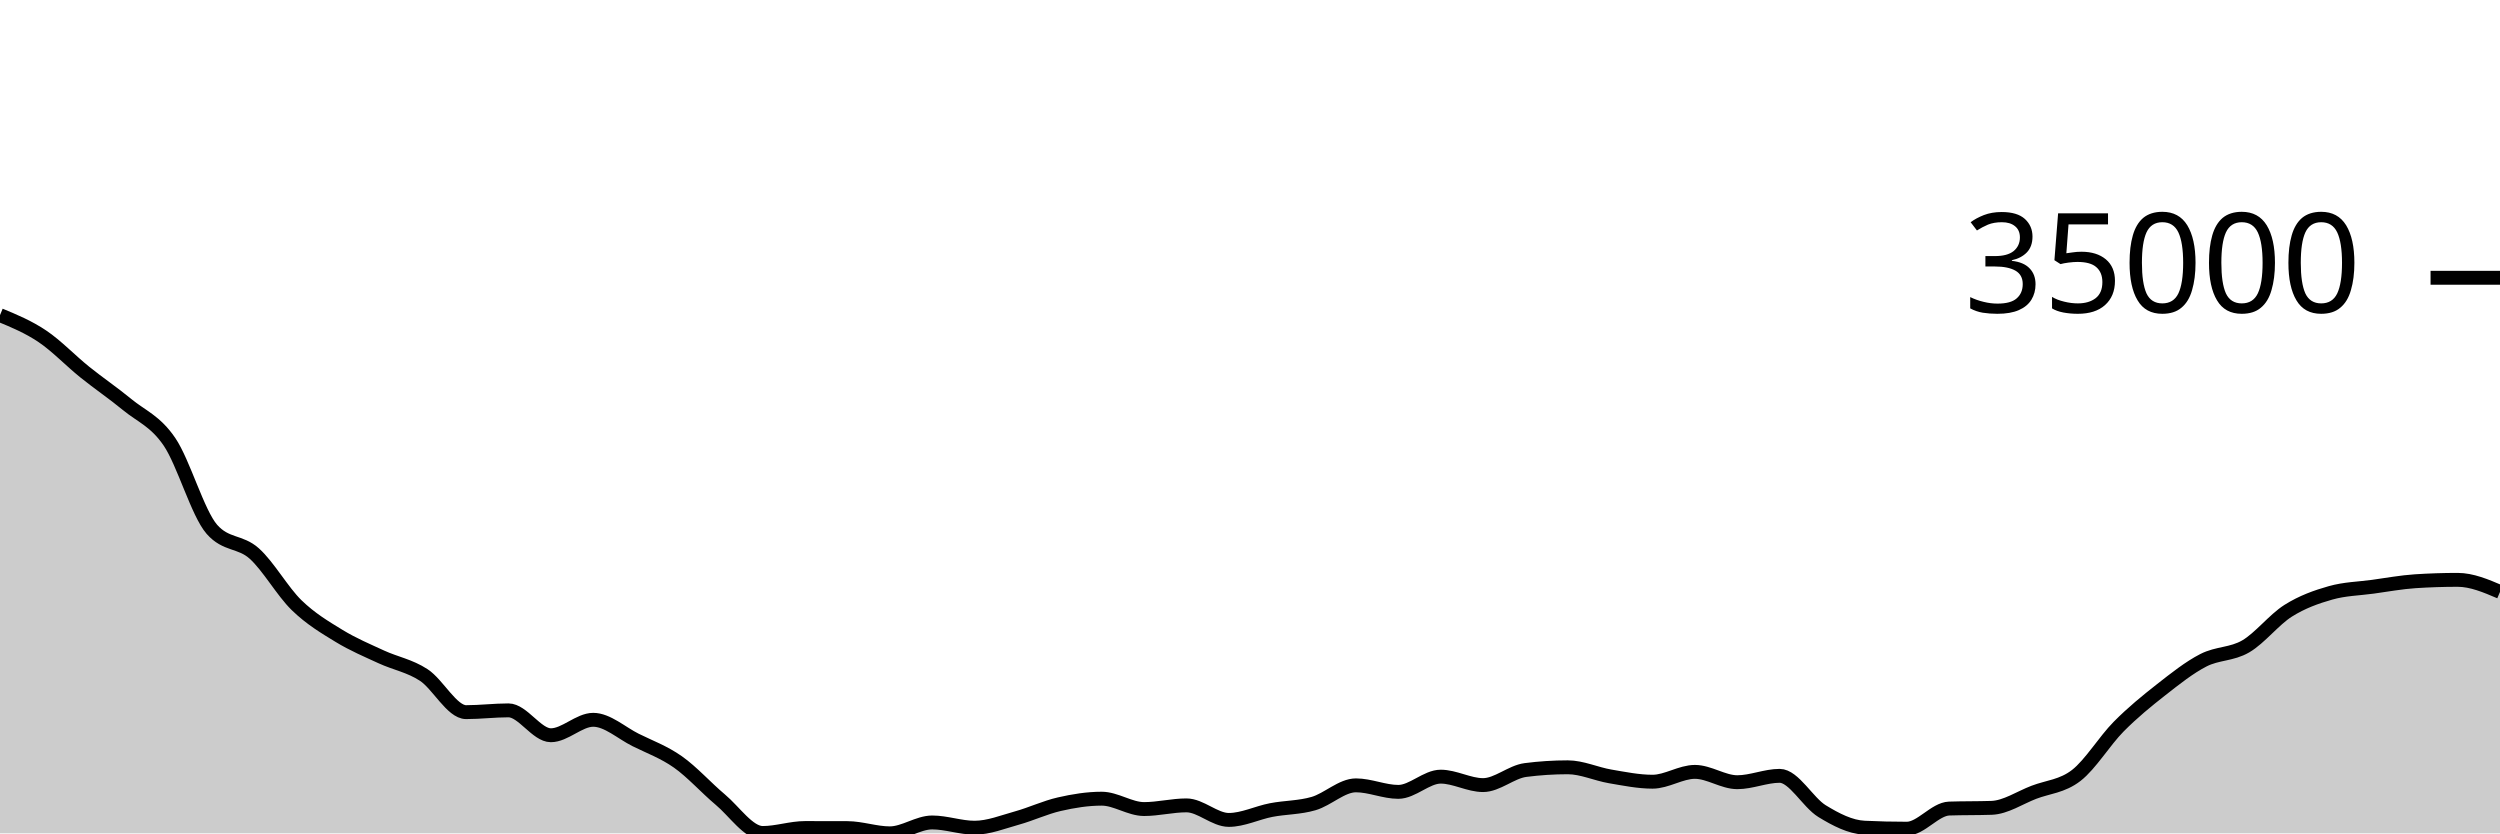
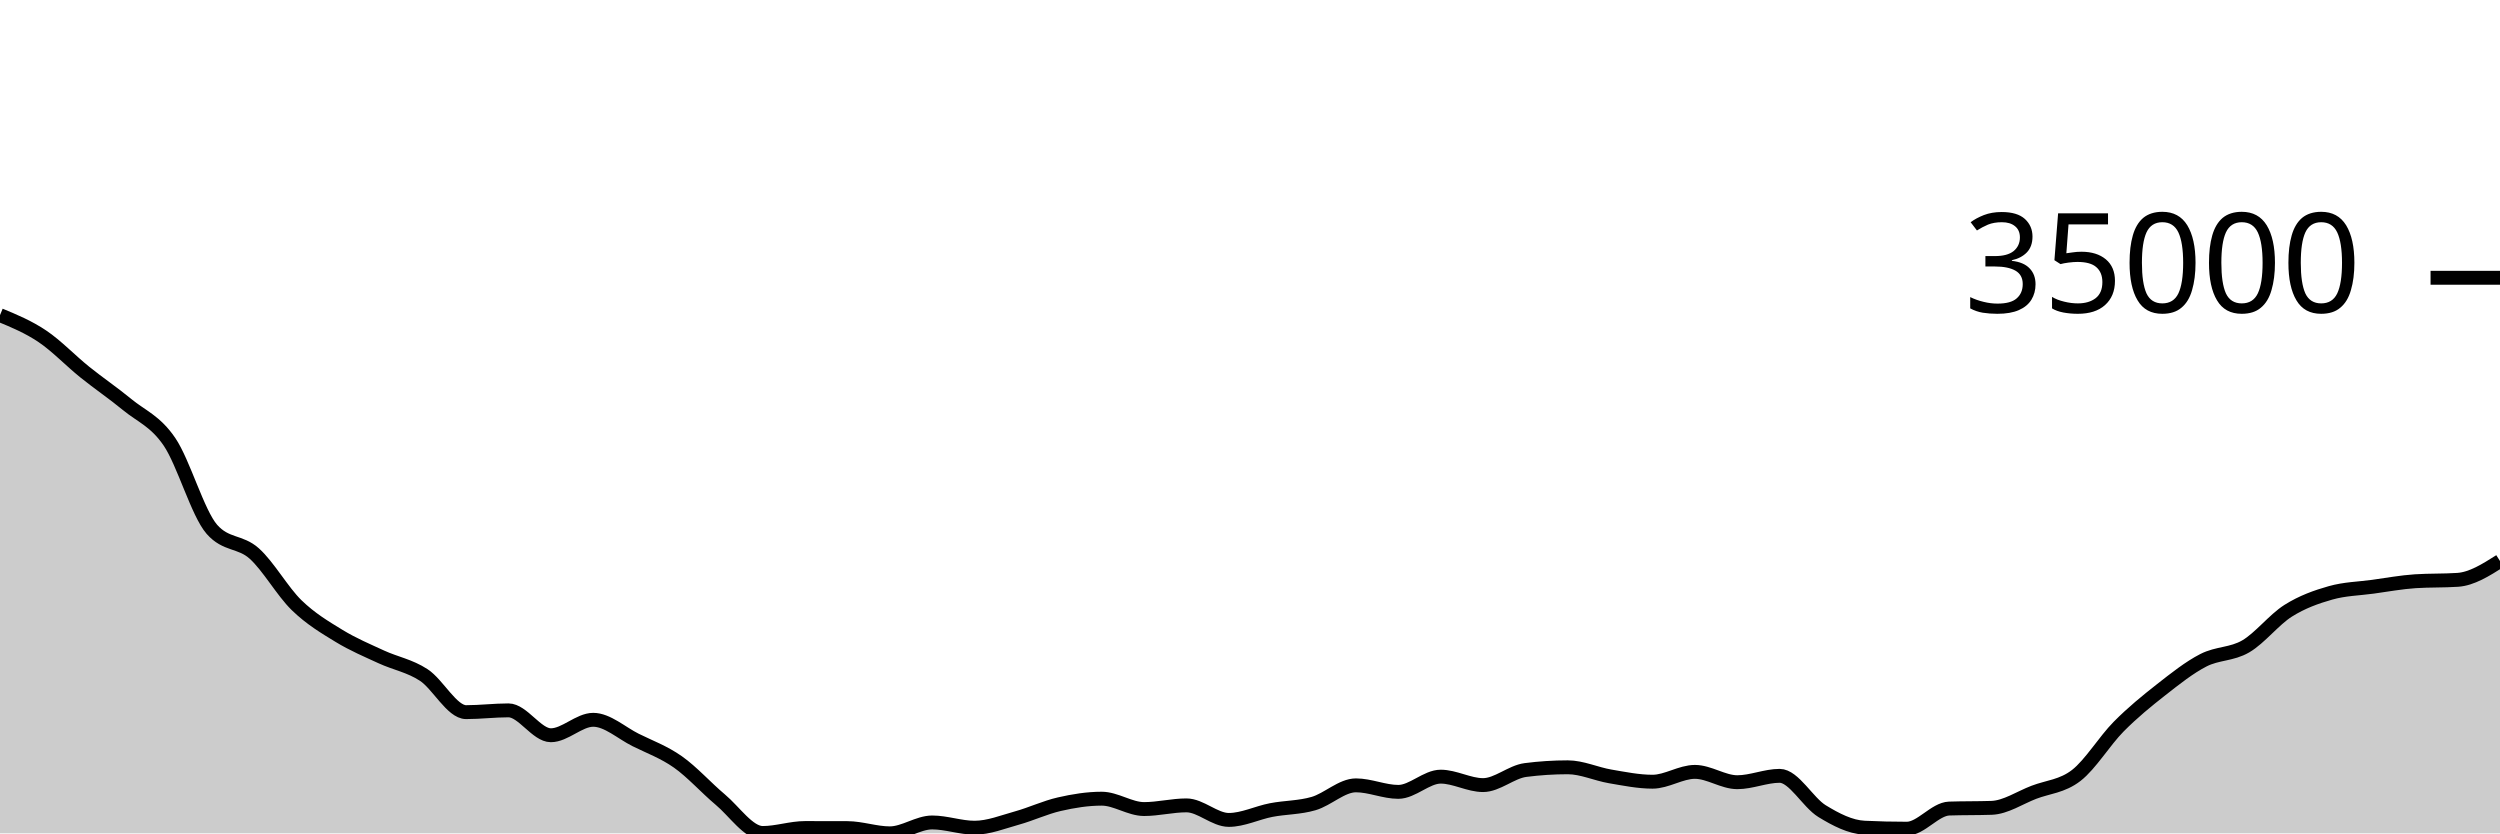
<svg xmlns="http://www.w3.org/2000/svg" viewBox="0 0 180 60">
  <g transform="translate(0,20)">
-     <path class="area" fill="rgba(0, 0, 0, 0.2)" d="M0,2.689C1.017,3.11,2.034,3.531,3.051,4.214C4.068,4.897,5.085,5.97,6.102,6.788C7.119,7.607,8.136,8.29,9.153,9.127C10.169,9.964,11.186,10.313,12.203,11.81C13.22,13.307,14.237,16.947,15.254,18.109C16.271,19.27,17.288,18.941,18.305,19.851C19.322,20.762,20.339,22.585,21.356,23.573C22.373,24.561,23.39,25.161,24.407,25.782C25.424,26.403,26.441,26.829,27.458,27.298C28.475,27.767,29.492,27.935,30.508,28.598C31.525,29.261,32.542,31.274,33.559,31.274C34.576,31.274,35.593,31.146,36.61,31.146C37.627,31.146,38.644,32.938,39.661,32.938C40.678,32.938,41.695,31.826,42.712,31.826C43.729,31.826,44.746,32.77,45.763,33.276C46.78,33.782,47.797,34.147,48.814,34.863C49.831,35.579,50.847,36.722,51.864,37.574C52.881,38.426,53.898,39.975,54.915,39.975C55.932,39.975,56.949,39.618,57.966,39.618C58.983,39.618,60,39.62,61.017,39.624C62.034,39.628,63.051,40,64.068,40C65.085,40,66.102,39.217,67.119,39.217C68.136,39.217,69.153,39.595,70.169,39.595C71.186,39.595,72.203,39.18,73.22,38.898C74.237,38.616,75.254,38.134,76.271,37.902C77.288,37.669,78.305,37.505,79.322,37.505C80.339,37.505,81.356,38.252,82.373,38.252C83.39,38.252,84.407,37.987,85.424,37.987C86.441,37.987,87.458,39.034,88.475,39.034C89.492,39.034,90.508,38.52,91.525,38.324C92.542,38.128,93.559,38.154,94.576,37.857C95.593,37.561,96.61,36.545,97.627,36.545C98.644,36.545,99.661,37.015,100.678,37.015C101.695,37.015,102.712,35.919,103.729,35.919C104.746,35.919,105.763,36.527,106.78,36.527C107.797,36.527,108.814,35.574,109.831,35.442C110.847,35.311,111.864,35.245,112.881,35.245C113.898,35.245,114.915,35.727,115.932,35.9C116.949,36.073,117.966,36.283,118.983,36.283C120,36.283,121.017,35.575,122.034,35.575C123.051,35.575,124.068,36.319,125.085,36.319C126.102,36.319,127.119,35.86,128.136,35.86C129.153,35.86,130.169,37.778,131.186,38.4C132.203,39.022,133.22,39.545,134.237,39.593C135.254,39.642,136.271,39.666,137.288,39.666C138.305,39.666,139.322,38.251,140.339,38.216C141.356,38.182,142.373,38.199,143.39,38.165C144.407,38.131,145.424,37.433,146.441,37.044C147.458,36.655,148.475,36.619,149.492,35.831C150.508,35.044,151.525,33.346,152.542,32.319C153.559,31.292,154.576,30.465,155.593,29.668C156.61,28.871,157.627,28.06,158.644,27.538C159.661,27.016,160.678,27.131,161.695,26.538C162.712,25.944,163.729,24.618,164.746,23.976C165.763,23.335,166.78,22.975,167.797,22.687C168.814,22.398,169.831,22.384,170.847,22.245C171.864,22.105,172.881,21.916,173.898,21.849C174.915,21.783,175.932,21.749,176.949,21.749C177.966,21.749,178.983,22.183,180,22.616L180,40C178.983,40,177.966,40,176.949,40C175.932,40,174.915,40,173.898,40C172.881,40,171.864,40,170.847,40C169.831,40,168.814,40,167.797,40C166.78,40,165.763,40,164.746,40C163.729,40,162.712,40,161.695,40C160.678,40,159.661,40,158.644,40C157.627,40,156.61,40,155.593,40C154.576,40,153.559,40,152.542,40C151.525,40,150.508,40,149.492,40C148.475,40,147.458,40,146.441,40C145.424,40,144.407,40,143.39,40C142.373,40,141.356,40,140.339,40C139.322,40,138.305,40,137.288,40C136.271,40,135.254,40,134.237,40C133.22,40,132.203,40,131.186,40C130.169,40,129.153,40,128.136,40C127.119,40,126.102,40,125.085,40C124.068,40,123.051,40,122.034,40C121.017,40,120,40,118.983,40C117.966,40,116.949,40,115.932,40C114.915,40,113.898,40,112.881,40C111.864,40,110.847,40,109.831,40C108.814,40,107.797,40,106.78,40C105.763,40,104.746,40,103.729,40C102.712,40,101.695,40,100.678,40C99.661,40,98.644,40,97.627,40C96.61,40,95.593,40,94.576,40C93.559,40,92.542,40,91.525,40C90.508,40,89.492,40,88.475,40C87.458,40,86.441,40,85.424,40C84.407,40,83.39,40,82.373,40C81.356,40,80.339,40,79.322,40C78.305,40,77.288,40,76.271,40C75.254,40,74.237,40,73.22,40C72.203,40,71.186,40,70.169,40C69.153,40,68.136,40,67.119,40C66.102,40,65.085,40,64.068,40C63.051,40,62.034,40,61.017,40C60,40,58.983,40,57.966,40C56.949,40,55.932,40,54.915,40C53.898,40,52.881,40,51.864,40C50.847,40,49.831,40,48.814,40C47.797,40,46.78,40,45.763,40C44.746,40,43.729,40,42.712,40C41.695,40,40.678,40,39.661,40C38.644,40,37.627,40,36.61,40C35.593,40,34.576,40,33.559,40C32.542,40,31.525,40,30.508,40C29.492,40,28.475,40,27.458,40C26.441,40,25.424,40,24.407,40C23.39,40,22.373,40,21.356,40C20.339,40,19.322,40,18.305,40C17.288,40,16.271,40,15.254,40C14.237,40,13.22,40,12.203,40C11.186,40,10.169,40,9.153,40C8.136,40,7.119,40,6.102,40C5.085,40,4.068,40,3.051,40C2.034,40,1.017,40,0,40Z" />
-     <path class="line" stroke="black" fill="none" d="M0,2.689C1.017,3.11,2.034,3.531,3.051,4.214C4.068,4.897,5.085,5.97,6.102,6.788C7.119,7.607,8.136,8.29,9.153,9.127C10.169,9.964,11.186,10.313,12.203,11.81C13.22,13.307,14.237,16.947,15.254,18.109C16.271,19.27,17.288,18.941,18.305,19.851C19.322,20.762,20.339,22.585,21.356,23.573C22.373,24.561,23.39,25.161,24.407,25.782C25.424,26.403,26.441,26.829,27.458,27.298C28.475,27.767,29.492,27.935,30.508,28.598C31.525,29.261,32.542,31.274,33.559,31.274C34.576,31.274,35.593,31.146,36.61,31.146C37.627,31.146,38.644,32.938,39.661,32.938C40.678,32.938,41.695,31.826,42.712,31.826C43.729,31.826,44.746,32.77,45.763,33.276C46.78,33.782,47.797,34.147,48.814,34.863C49.831,35.579,50.847,36.722,51.864,37.574C52.881,38.426,53.898,39.975,54.915,39.975C55.932,39.975,56.949,39.618,57.966,39.618C58.983,39.618,60,39.62,61.017,39.624C62.034,39.628,63.051,40,64.068,40C65.085,40,66.102,39.217,67.119,39.217C68.136,39.217,69.153,39.595,70.169,39.595C71.186,39.595,72.203,39.18,73.22,38.898C74.237,38.616,75.254,38.134,76.271,37.902C77.288,37.669,78.305,37.505,79.322,37.505C80.339,37.505,81.356,38.252,82.373,38.252C83.39,38.252,84.407,37.987,85.424,37.987C86.441,37.987,87.458,39.034,88.475,39.034C89.492,39.034,90.508,38.52,91.525,38.324C92.542,38.128,93.559,38.154,94.576,37.857C95.593,37.561,96.61,36.545,97.627,36.545C98.644,36.545,99.661,37.015,100.678,37.015C101.695,37.015,102.712,35.919,103.729,35.919C104.746,35.919,105.763,36.527,106.78,36.527C107.797,36.527,108.814,35.574,109.831,35.442C110.847,35.311,111.864,35.245,112.881,35.245C113.898,35.245,114.915,35.727,115.932,35.9C116.949,36.073,117.966,36.283,118.983,36.283C120,36.283,121.017,35.575,122.034,35.575C123.051,35.575,124.068,36.319,125.085,36.319C126.102,36.319,127.119,35.86,128.136,35.86C129.153,35.86,130.169,37.778,131.186,38.4C132.203,39.022,133.22,39.545,134.237,39.593C135.254,39.642,136.271,39.666,137.288,39.666C138.305,39.666,139.322,38.251,140.339,38.216C141.356,38.182,142.373,38.199,143.39,38.165C144.407,38.131,145.424,37.433,146.441,37.044C147.458,36.655,148.475,36.619,149.492,35.831C150.508,35.044,151.525,33.346,152.542,32.319C153.559,31.292,154.576,30.465,155.593,29.668C156.61,28.871,157.627,28.06,158.644,27.538C159.661,27.016,160.678,27.131,161.695,26.538C162.712,25.944,163.729,24.618,164.746,23.976C165.763,23.335,166.78,22.975,167.797,22.687C168.814,22.398,169.831,22.384,170.847,22.245C171.864,22.105,172.881,21.916,173.898,21.849C174.915,21.783,175.932,21.749,176.949,21.749C177.966,21.749,178.983,22.183,180,22.616" />
+     <path class="area" fill="rgba(0, 0, 0, 0.2)" d="M0,2.689C1.017,3.11,2.034,3.531,3.051,4.214C4.068,4.897,5.085,5.97,6.102,6.788C7.119,7.607,8.136,8.29,9.153,9.127C10.169,9.964,11.186,10.313,12.203,11.81C13.22,13.307,14.237,16.947,15.254,18.109C16.271,19.27,17.288,18.941,18.305,19.851C19.322,20.762,20.339,22.585,21.356,23.573C22.373,24.561,23.39,25.161,24.407,25.782C25.424,26.403,26.441,26.829,27.458,27.298C28.475,27.767,29.492,27.935,30.508,28.598C31.525,29.261,32.542,31.274,33.559,31.274C34.576,31.274,35.593,31.146,36.61,31.146C37.627,31.146,38.644,32.938,39.661,32.938C40.678,32.938,41.695,31.826,42.712,31.826C43.729,31.826,44.746,32.77,45.763,33.276C46.78,33.782,47.797,34.147,48.814,34.863C49.831,35.579,50.847,36.722,51.864,37.574C52.881,38.426,53.898,39.975,54.915,39.975C55.932,39.975,56.949,39.618,57.966,39.618C58.983,39.618,60,39.62,61.017,39.624C62.034,39.628,63.051,40,64.068,40C65.085,40,66.102,39.217,67.119,39.217C68.136,39.217,69.153,39.595,70.169,39.595C71.186,39.595,72.203,39.18,73.22,38.898C74.237,38.616,75.254,38.134,76.271,37.902C77.288,37.669,78.305,37.505,79.322,37.505C80.339,37.505,81.356,38.252,82.373,38.252C83.39,38.252,84.407,37.987,85.424,37.987C86.441,37.987,87.458,39.034,88.475,39.034C89.492,39.034,90.508,38.52,91.525,38.324C92.542,38.128,93.559,38.154,94.576,37.857C95.593,37.561,96.61,36.545,97.627,36.545C98.644,36.545,99.661,37.015,100.678,37.015C101.695,37.015,102.712,35.919,103.729,35.919C104.746,35.919,105.763,36.527,106.78,36.527C107.797,36.527,108.814,35.574,109.831,35.442C110.847,35.311,111.864,35.245,112.881,35.245C113.898,35.245,114.915,35.727,115.932,35.9C116.949,36.073,117.966,36.283,118.983,36.283C120,36.283,121.017,35.575,122.034,35.575C123.051,35.575,124.068,36.319,125.085,36.319C126.102,36.319,127.119,35.86,128.136,35.86C129.153,35.86,130.169,37.778,131.186,38.4C132.203,39.022,133.22,39.545,134.237,39.593C135.254,39.642,136.271,39.666,137.288,39.666C138.305,39.666,139.322,38.251,140.339,38.216C141.356,38.182,142.373,38.199,143.39,38.165C144.407,38.131,145.424,37.433,146.441,37.044C147.458,36.655,148.475,36.619,149.492,35.831C150.508,35.044,151.525,33.346,152.542,32.319C153.559,31.292,154.576,30.465,155.593,29.668C156.61,28.871,157.627,28.06,158.644,27.538C159.661,27.016,160.678,27.131,161.695,26.538C162.712,25.944,163.729,24.618,164.746,23.976C165.763,23.335,166.78,22.975,167.797,22.687C168.814,22.398,169.831,22.384,170.847,22.245C171.864,22.105,172.881,21.916,173.898,21.849C174.915,21.783,175.932,21.816,176.949,21.749C177.966,21.683,178.983,21.039,180,20.395L180,40C178.983,40,177.966,40,176.949,40C175.932,40,174.915,40,173.898,40C172.881,40,171.864,40,170.847,40C169.831,40,168.814,40,167.797,40C166.78,40,165.763,40,164.746,40C163.729,40,162.712,40,161.695,40C160.678,40,159.661,40,158.644,40C157.627,40,156.61,40,155.593,40C154.576,40,153.559,40,152.542,40C151.525,40,150.508,40,149.492,40C148.475,40,147.458,40,146.441,40C145.424,40,144.407,40,143.39,40C142.373,40,141.356,40,140.339,40C139.322,40,138.305,40,137.288,40C136.271,40,135.254,40,134.237,40C133.22,40,132.203,40,131.186,40C130.169,40,129.153,40,128.136,40C127.119,40,126.102,40,125.085,40C124.068,40,123.051,40,122.034,40C121.017,40,120,40,118.983,40C117.966,40,116.949,40,115.932,40C114.915,40,113.898,40,112.881,40C111.864,40,110.847,40,109.831,40C108.814,40,107.797,40,106.78,40C105.763,40,104.746,40,103.729,40C102.712,40,101.695,40,100.678,40C99.661,40,98.644,40,97.627,40C96.61,40,95.593,40,94.576,40C93.559,40,92.542,40,91.525,40C90.508,40,89.492,40,88.475,40C87.458,40,86.441,40,85.424,40C84.407,40,83.39,40,82.373,40C81.356,40,80.339,40,79.322,40C78.305,40,77.288,40,76.271,40C75.254,40,74.237,40,73.22,40C72.203,40,71.186,40,70.169,40C69.153,40,68.136,40,67.119,40C66.102,40,65.085,40,64.068,40C63.051,40,62.034,40,61.017,40C60,40,58.983,40,57.966,40C56.949,40,55.932,40,54.915,40C53.898,40,52.881,40,51.864,40C50.847,40,49.831,40,48.814,40C47.797,40,46.78,40,45.763,40C44.746,40,43.729,40,42.712,40C41.695,40,40.678,40,39.661,40C38.644,40,37.627,40,36.61,40C35.593,40,34.576,40,33.559,40C32.542,40,31.525,40,30.508,40C29.492,40,28.475,40,27.458,40C26.441,40,25.424,40,24.407,40C23.39,40,22.373,40,21.356,40C20.339,40,19.322,40,18.305,40C17.288,40,16.271,40,15.254,40C14.237,40,13.22,40,12.203,40C11.186,40,10.169,40,9.153,40C8.136,40,7.119,40,6.102,40C5.085,40,4.068,40,3.051,40C2.034,40,1.017,40,0,40Z" />
+     <path class="line" stroke="black" fill="none" d="M0,2.689C1.017,3.11,2.034,3.531,3.051,4.214C4.068,4.897,5.085,5.97,6.102,6.788C7.119,7.607,8.136,8.29,9.153,9.127C10.169,9.964,11.186,10.313,12.203,11.81C13.22,13.307,14.237,16.947,15.254,18.109C16.271,19.27,17.288,18.941,18.305,19.851C19.322,20.762,20.339,22.585,21.356,23.573C22.373,24.561,23.39,25.161,24.407,25.782C25.424,26.403,26.441,26.829,27.458,27.298C28.475,27.767,29.492,27.935,30.508,28.598C31.525,29.261,32.542,31.274,33.559,31.274C34.576,31.274,35.593,31.146,36.61,31.146C37.627,31.146,38.644,32.938,39.661,32.938C40.678,32.938,41.695,31.826,42.712,31.826C43.729,31.826,44.746,32.77,45.763,33.276C46.78,33.782,47.797,34.147,48.814,34.863C49.831,35.579,50.847,36.722,51.864,37.574C52.881,38.426,53.898,39.975,54.915,39.975C55.932,39.975,56.949,39.618,57.966,39.618C58.983,39.618,60,39.62,61.017,39.624C62.034,39.628,63.051,40,64.068,40C65.085,40,66.102,39.217,67.119,39.217C68.136,39.217,69.153,39.595,70.169,39.595C71.186,39.595,72.203,39.18,73.22,38.898C74.237,38.616,75.254,38.134,76.271,37.902C77.288,37.669,78.305,37.505,79.322,37.505C80.339,37.505,81.356,38.252,82.373,38.252C83.39,38.252,84.407,37.987,85.424,37.987C86.441,37.987,87.458,39.034,88.475,39.034C89.492,39.034,90.508,38.52,91.525,38.324C92.542,38.128,93.559,38.154,94.576,37.857C95.593,37.561,96.61,36.545,97.627,36.545C98.644,36.545,99.661,37.015,100.678,37.015C101.695,37.015,102.712,35.919,103.729,35.919C104.746,35.919,105.763,36.527,106.78,36.527C107.797,36.527,108.814,35.574,109.831,35.442C110.847,35.311,111.864,35.245,112.881,35.245C113.898,35.245,114.915,35.727,115.932,35.9C116.949,36.073,117.966,36.283,118.983,36.283C120,36.283,121.017,35.575,122.034,35.575C123.051,35.575,124.068,36.319,125.085,36.319C126.102,36.319,127.119,35.86,128.136,35.86C129.153,35.86,130.169,37.778,131.186,38.4C132.203,39.022,133.22,39.545,134.237,39.593C135.254,39.642,136.271,39.666,137.288,39.666C138.305,39.666,139.322,38.251,140.339,38.216C141.356,38.182,142.373,38.199,143.39,38.165C144.407,38.131,145.424,37.433,146.441,37.044C147.458,36.655,148.475,36.619,149.492,35.831C150.508,35.044,151.525,33.346,152.542,32.319C153.559,31.292,154.576,30.465,155.593,29.668C156.61,28.871,157.627,28.06,158.644,27.538C159.661,27.016,160.678,27.131,161.695,26.538C162.712,25.944,163.729,24.618,164.746,23.976C165.763,23.335,166.78,22.975,167.797,22.687C168.814,22.398,169.831,22.384,170.847,22.245C171.864,22.105,172.881,21.916,173.898,21.849C174.915,21.783,175.932,21.816,176.949,21.749C177.966,21.683,178.983,21.039,180,20.395" />
    <path class="axis-ceiling" stroke-width="1" stroke="black" fill="none" d="M175,0L180,0" />
    <text class="axis-ceiling-label" font-family="sans-serif" text-anchor="end" font-size="10px" x="170" y="2.5">35000</text>
  </g>
</svg>
